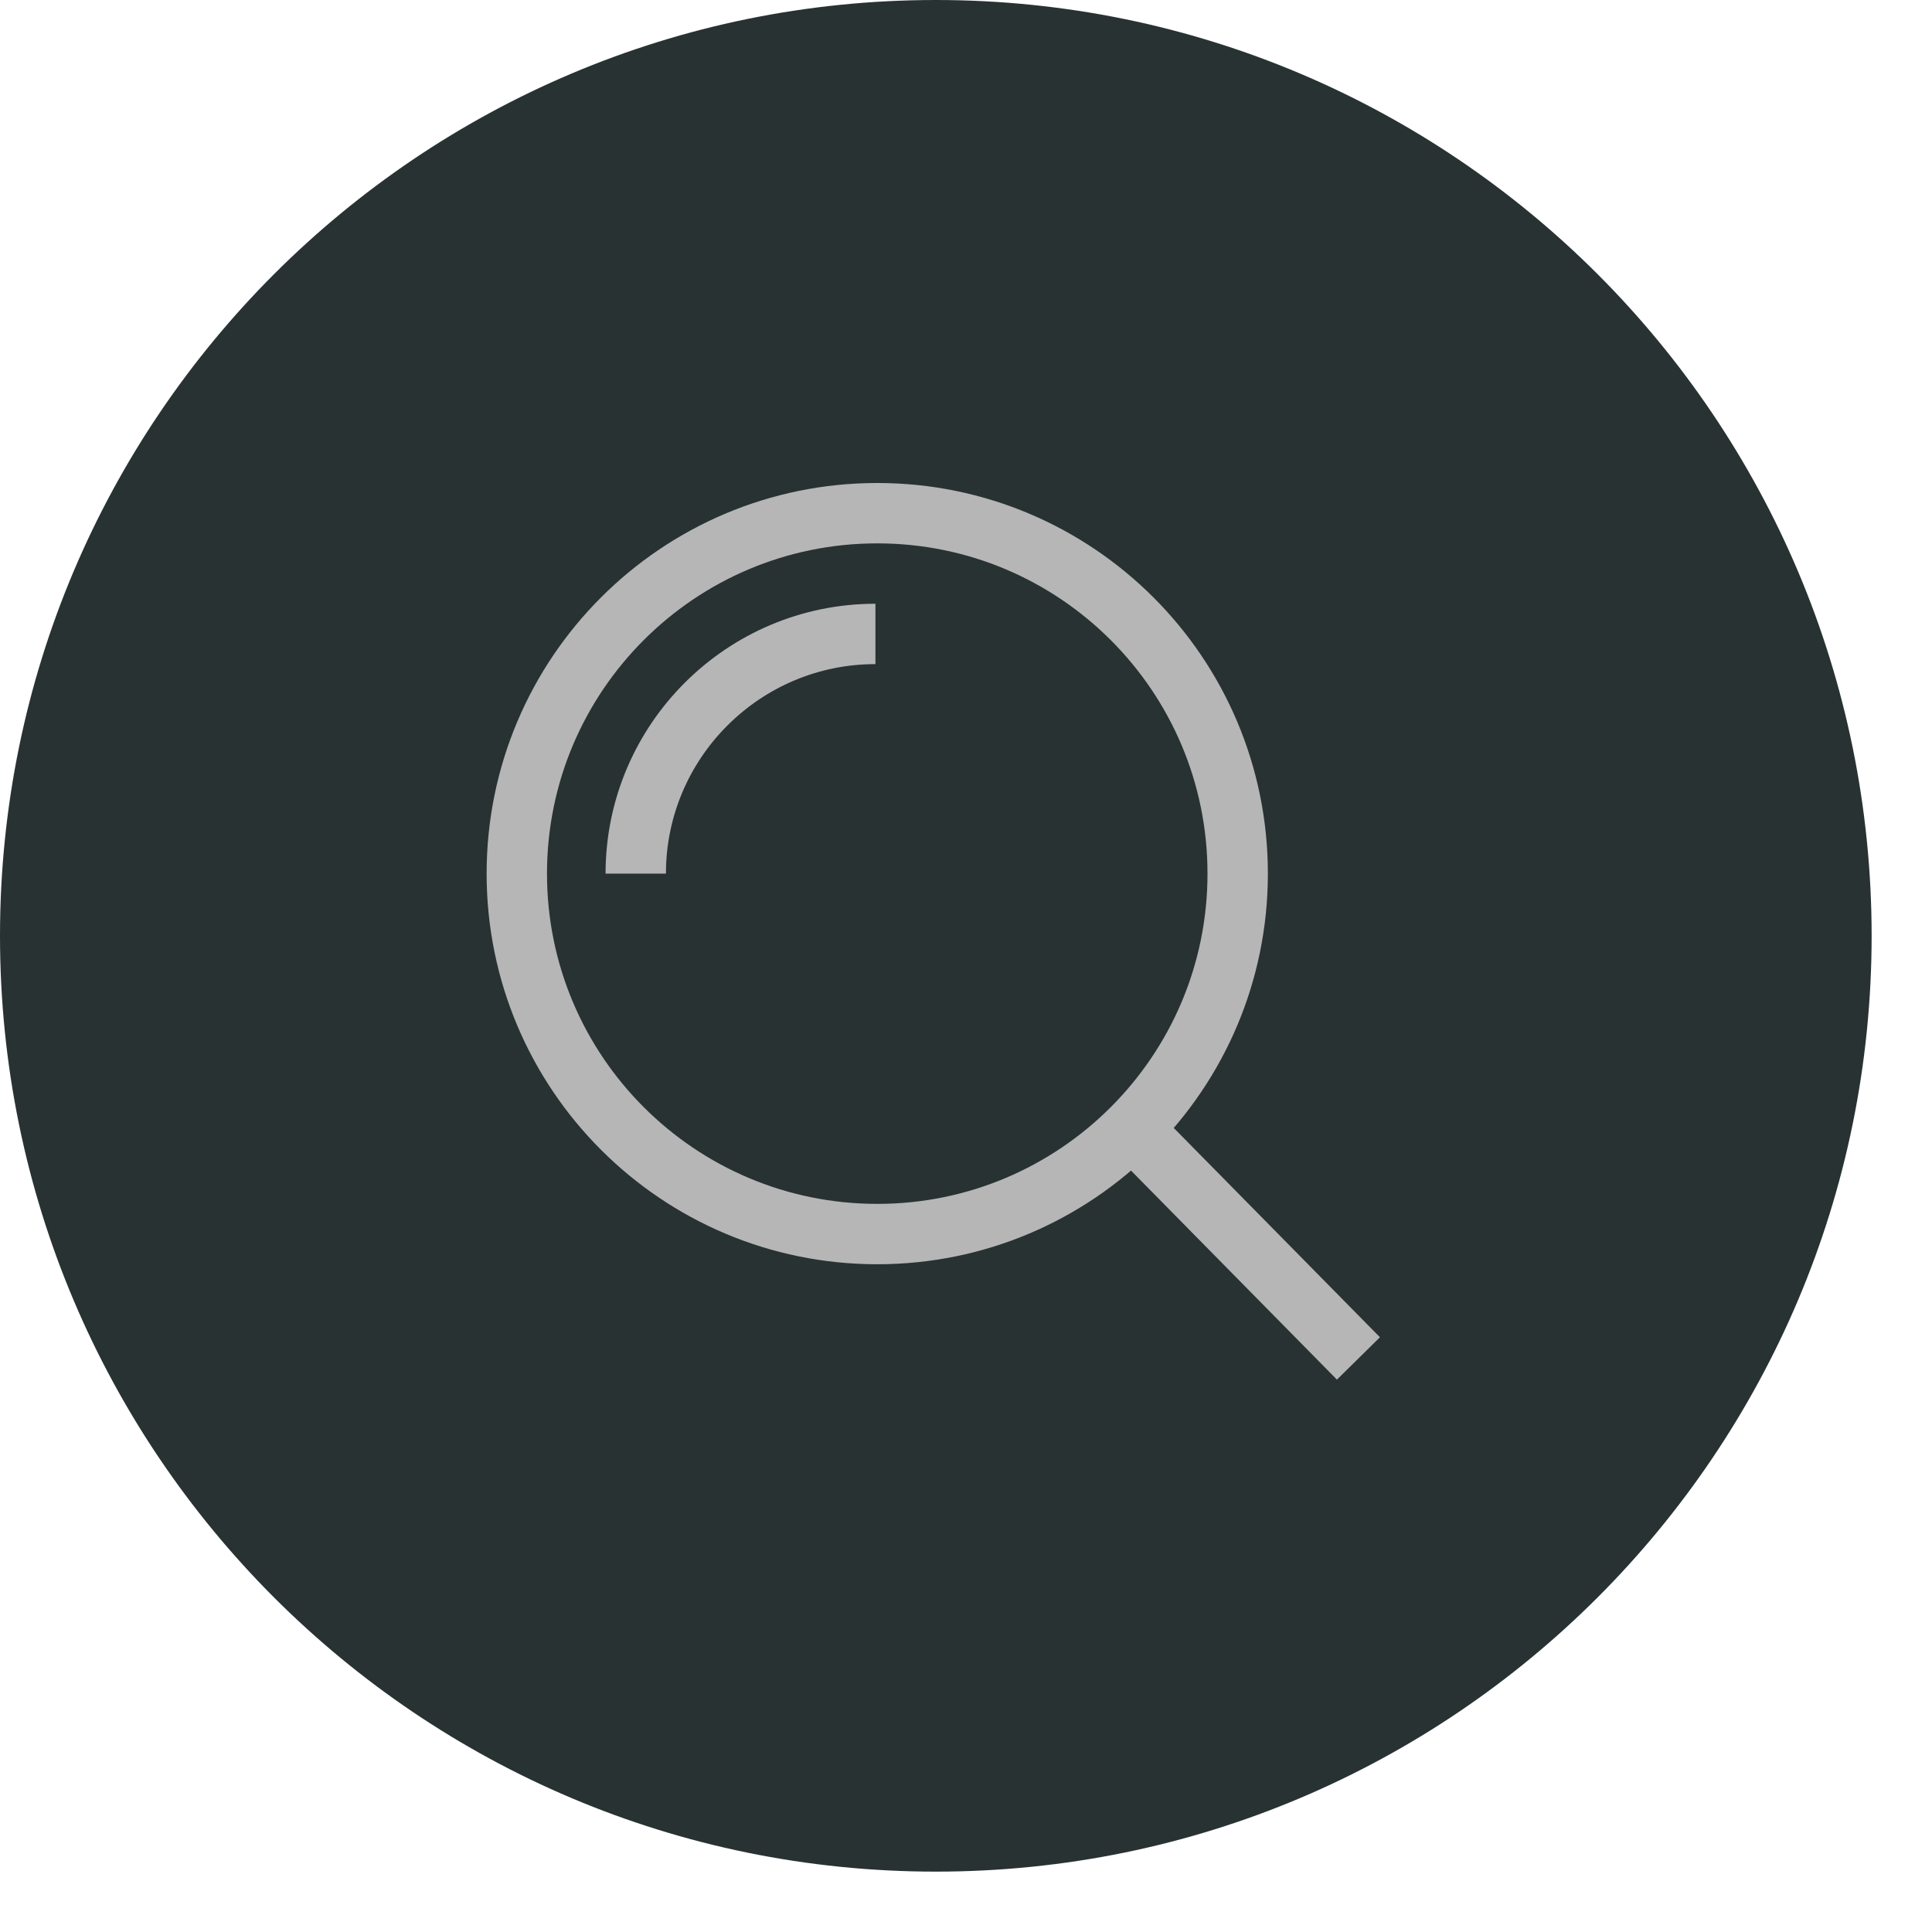
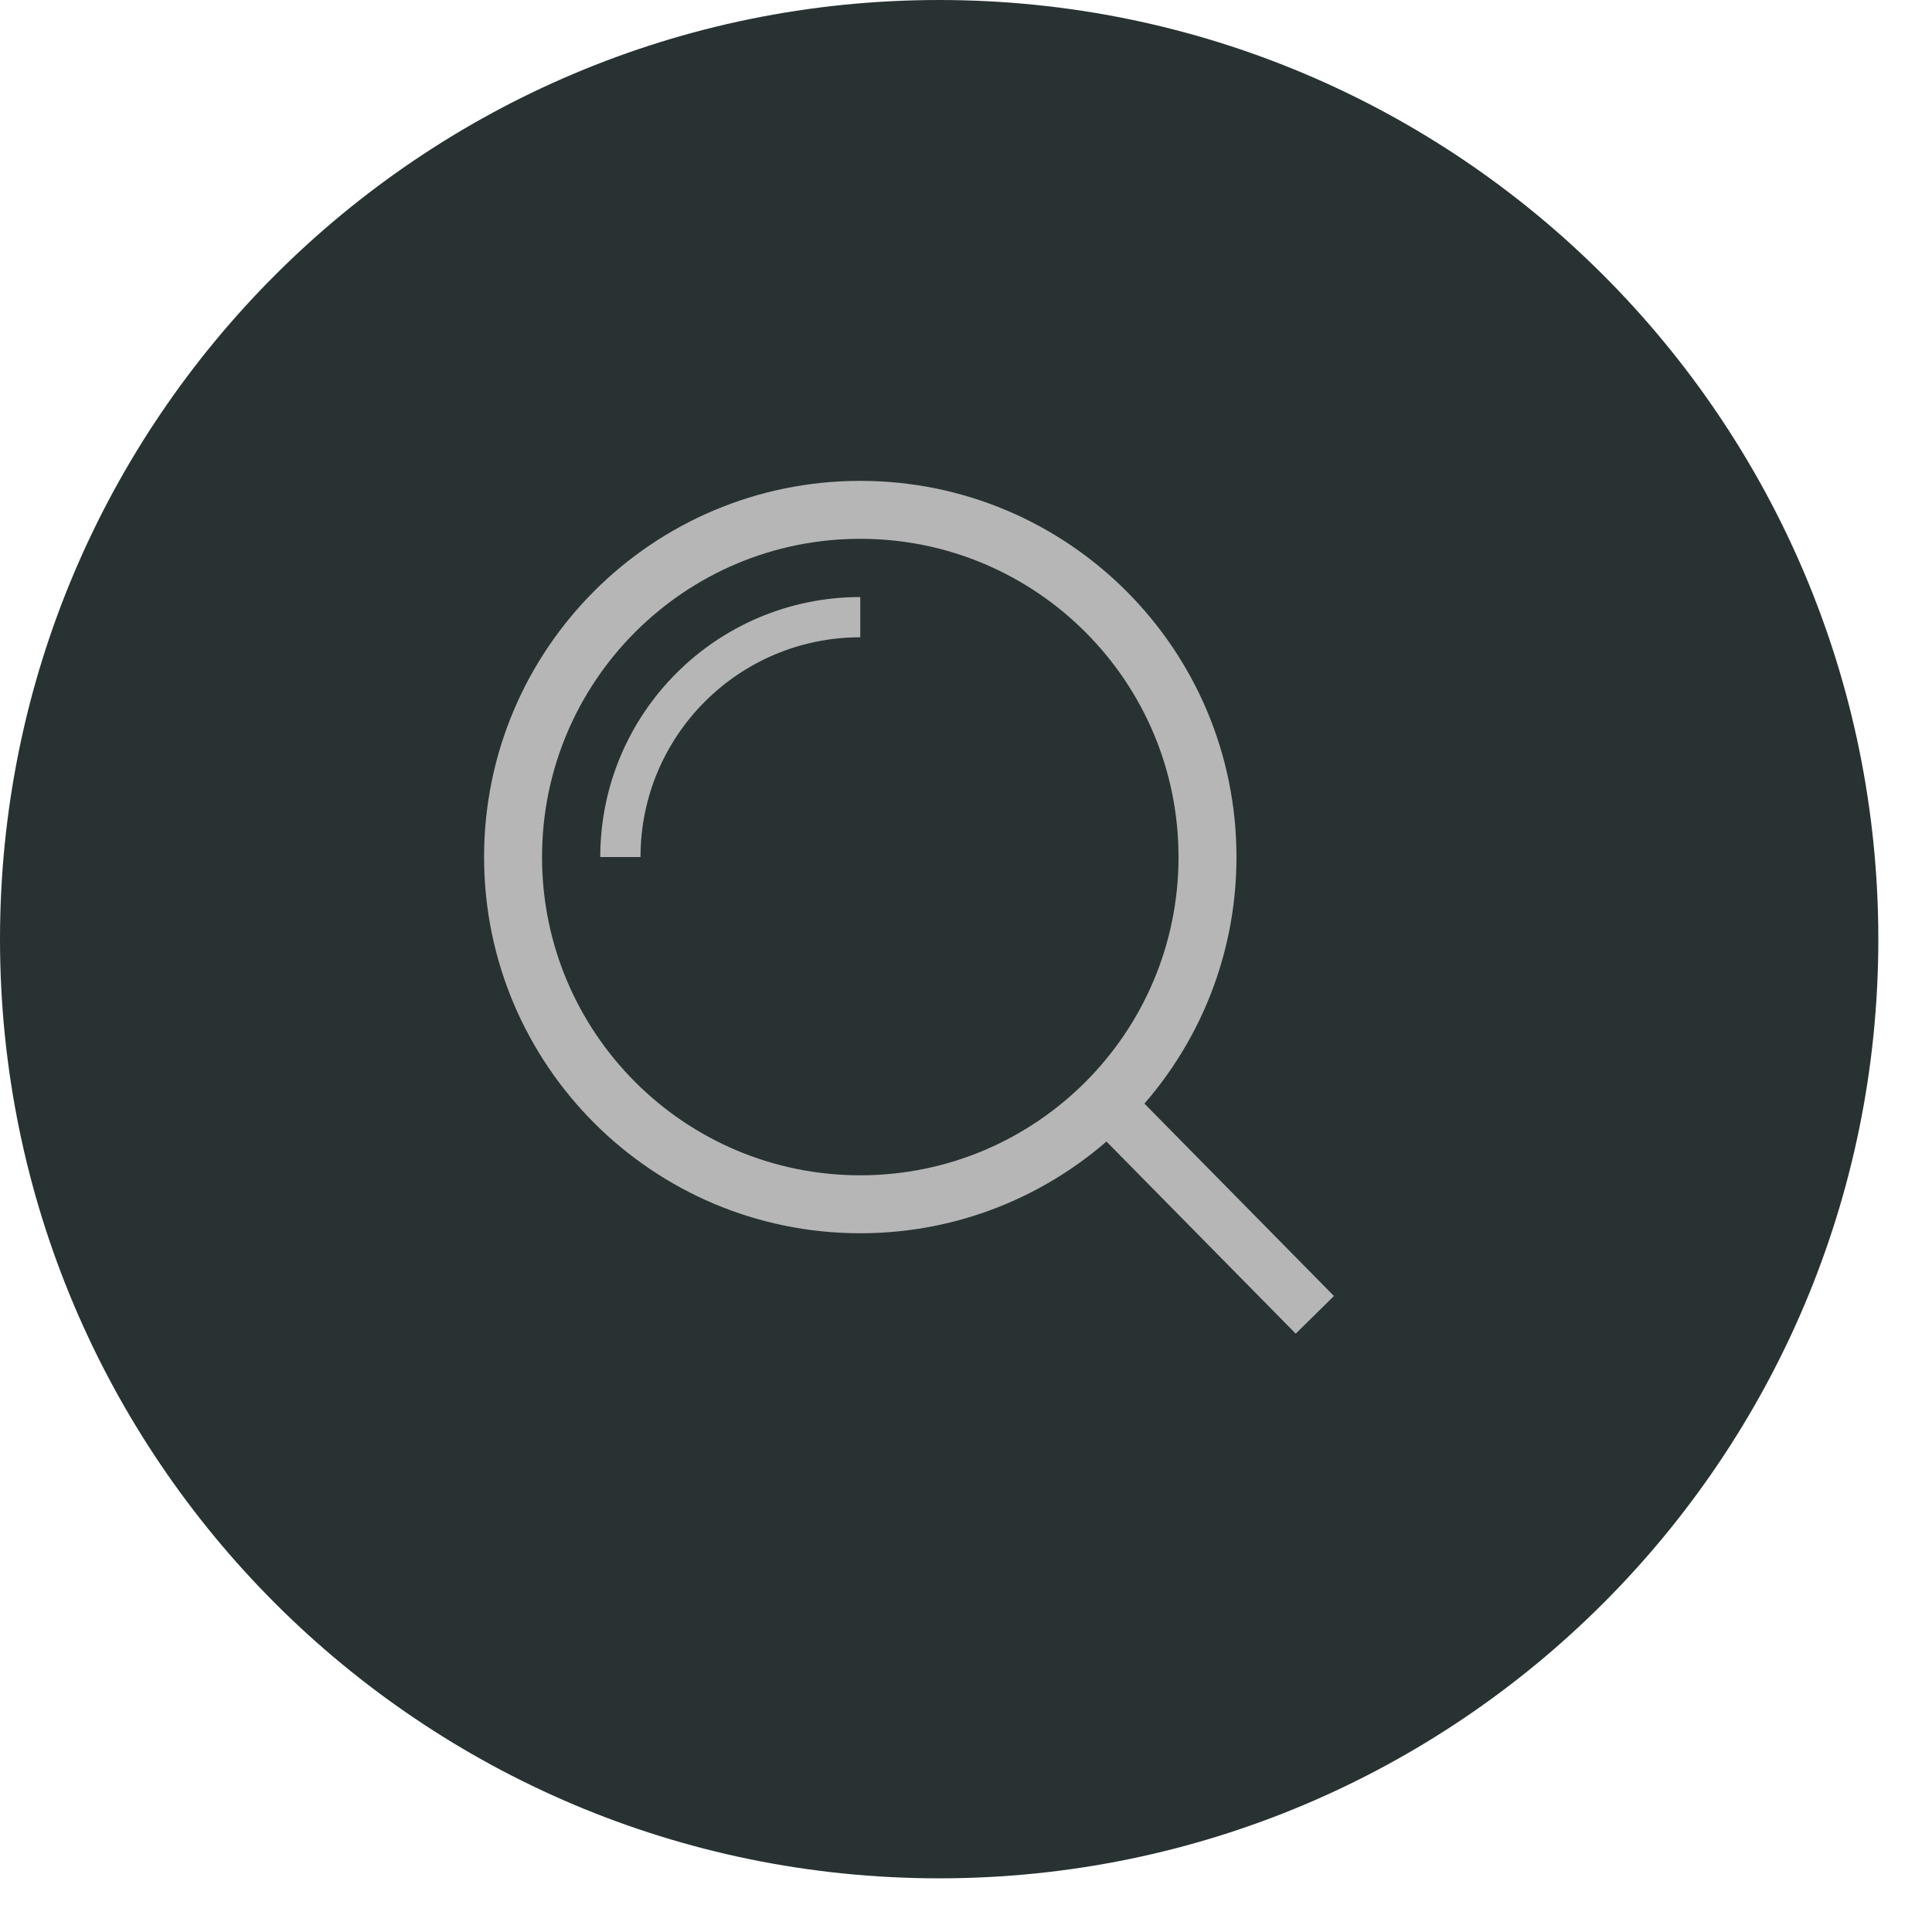
- <svg xmlns="http://www.w3.org/2000/svg" id="a" width="32" height="32" viewBox="0 0 32 32">
-   <circle cx="15.5" cy="15.5" r="15.5" style="fill:#283232;" />
-   <path d="M10.53,14.47c0-2.19,1.78-3.97,3.97-3.97" style="fill:none; stroke:#b6b6b6; stroke-miterlimit:10;" />
-   <circle cx="14.53" cy="14.47" r="5.97" style="fill:none; stroke:#b6b6b6; stroke-miterlimit:10;" />
-   <line x1="18.53" y1="18.47" x2="22.5" y2="22.5" style="fill:none; stroke:#b6b6b6; stroke-miterlimit:10;" />
+ <svg xmlns="http://www.w3.org/2000/svg" id="a" width="36" height="36" viewBox="0 0 36 36">
+   <circle cx="17.5" cy="17.5" r="17.5" style="fill:#283232;" />
+   <circle cx="16.03" cy="15.97" r="6.47" style="fill:none; stroke:#b6b6b6; stroke-miterlimit:10; stroke-width:1.08px;" />
+   <path d="M11.56,15.97c0-2.47,2-4.47,4.47-4.47" style="fill:none; stroke:#b6b6b6; stroke-miterlimit:10; stroke-width:.75px;" />
+   <line x1="20.53" y1="20.47" x2="24.5" y2="24.5" style="fill:none; stroke:#b6b6b6; stroke-miterlimit:10;" />
</svg>
